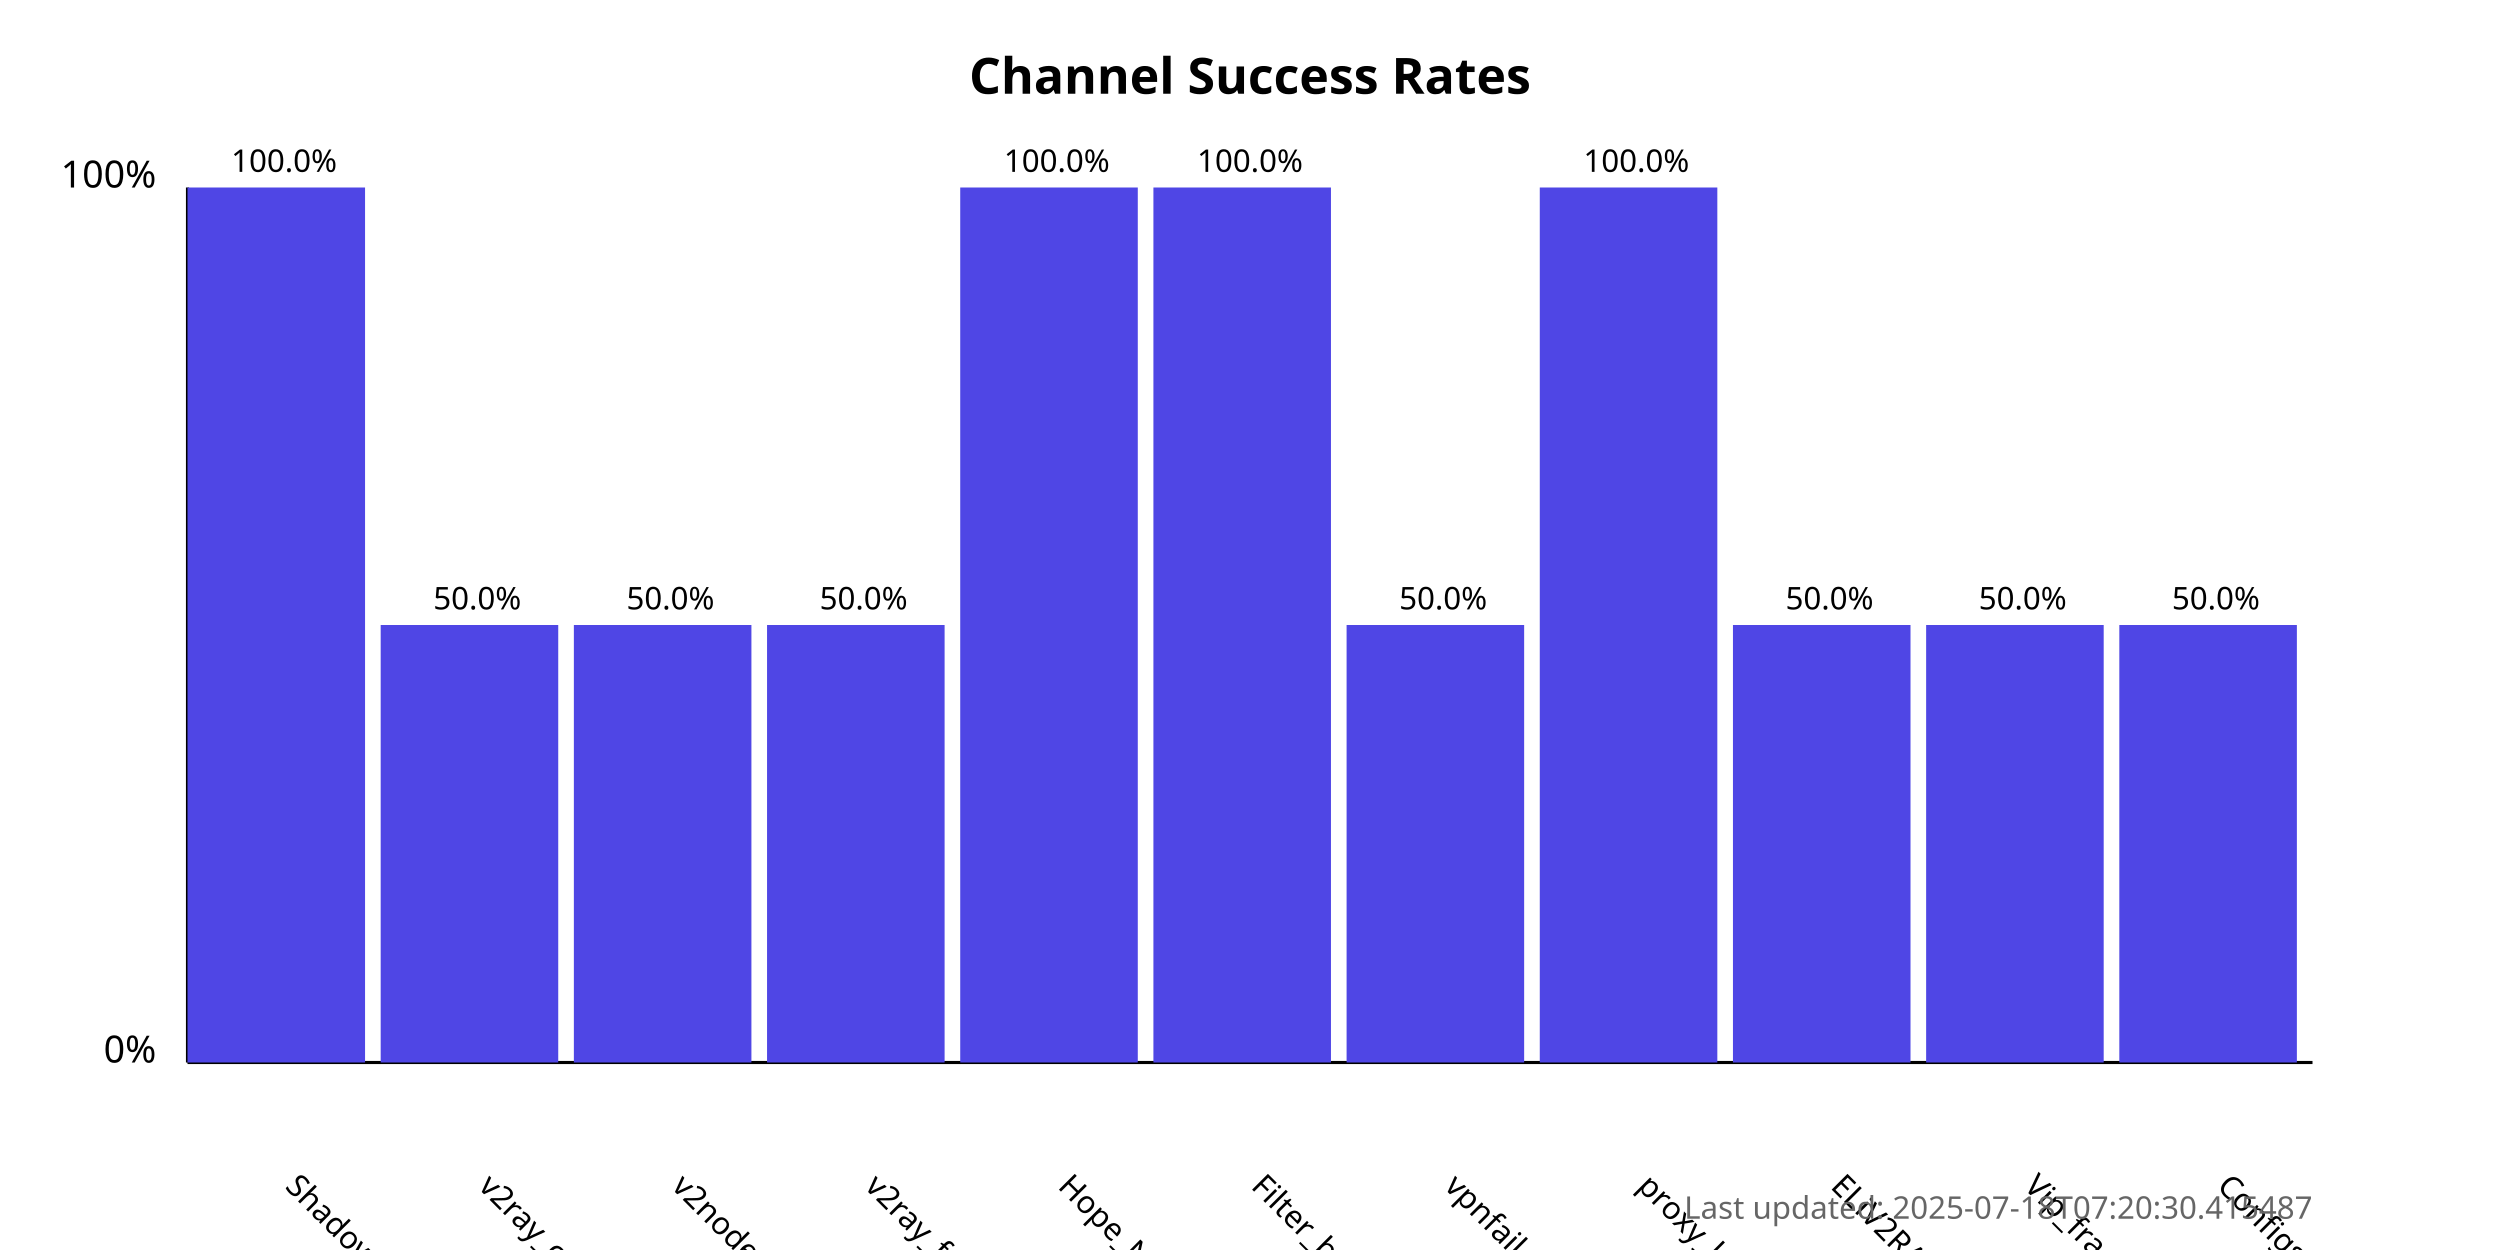
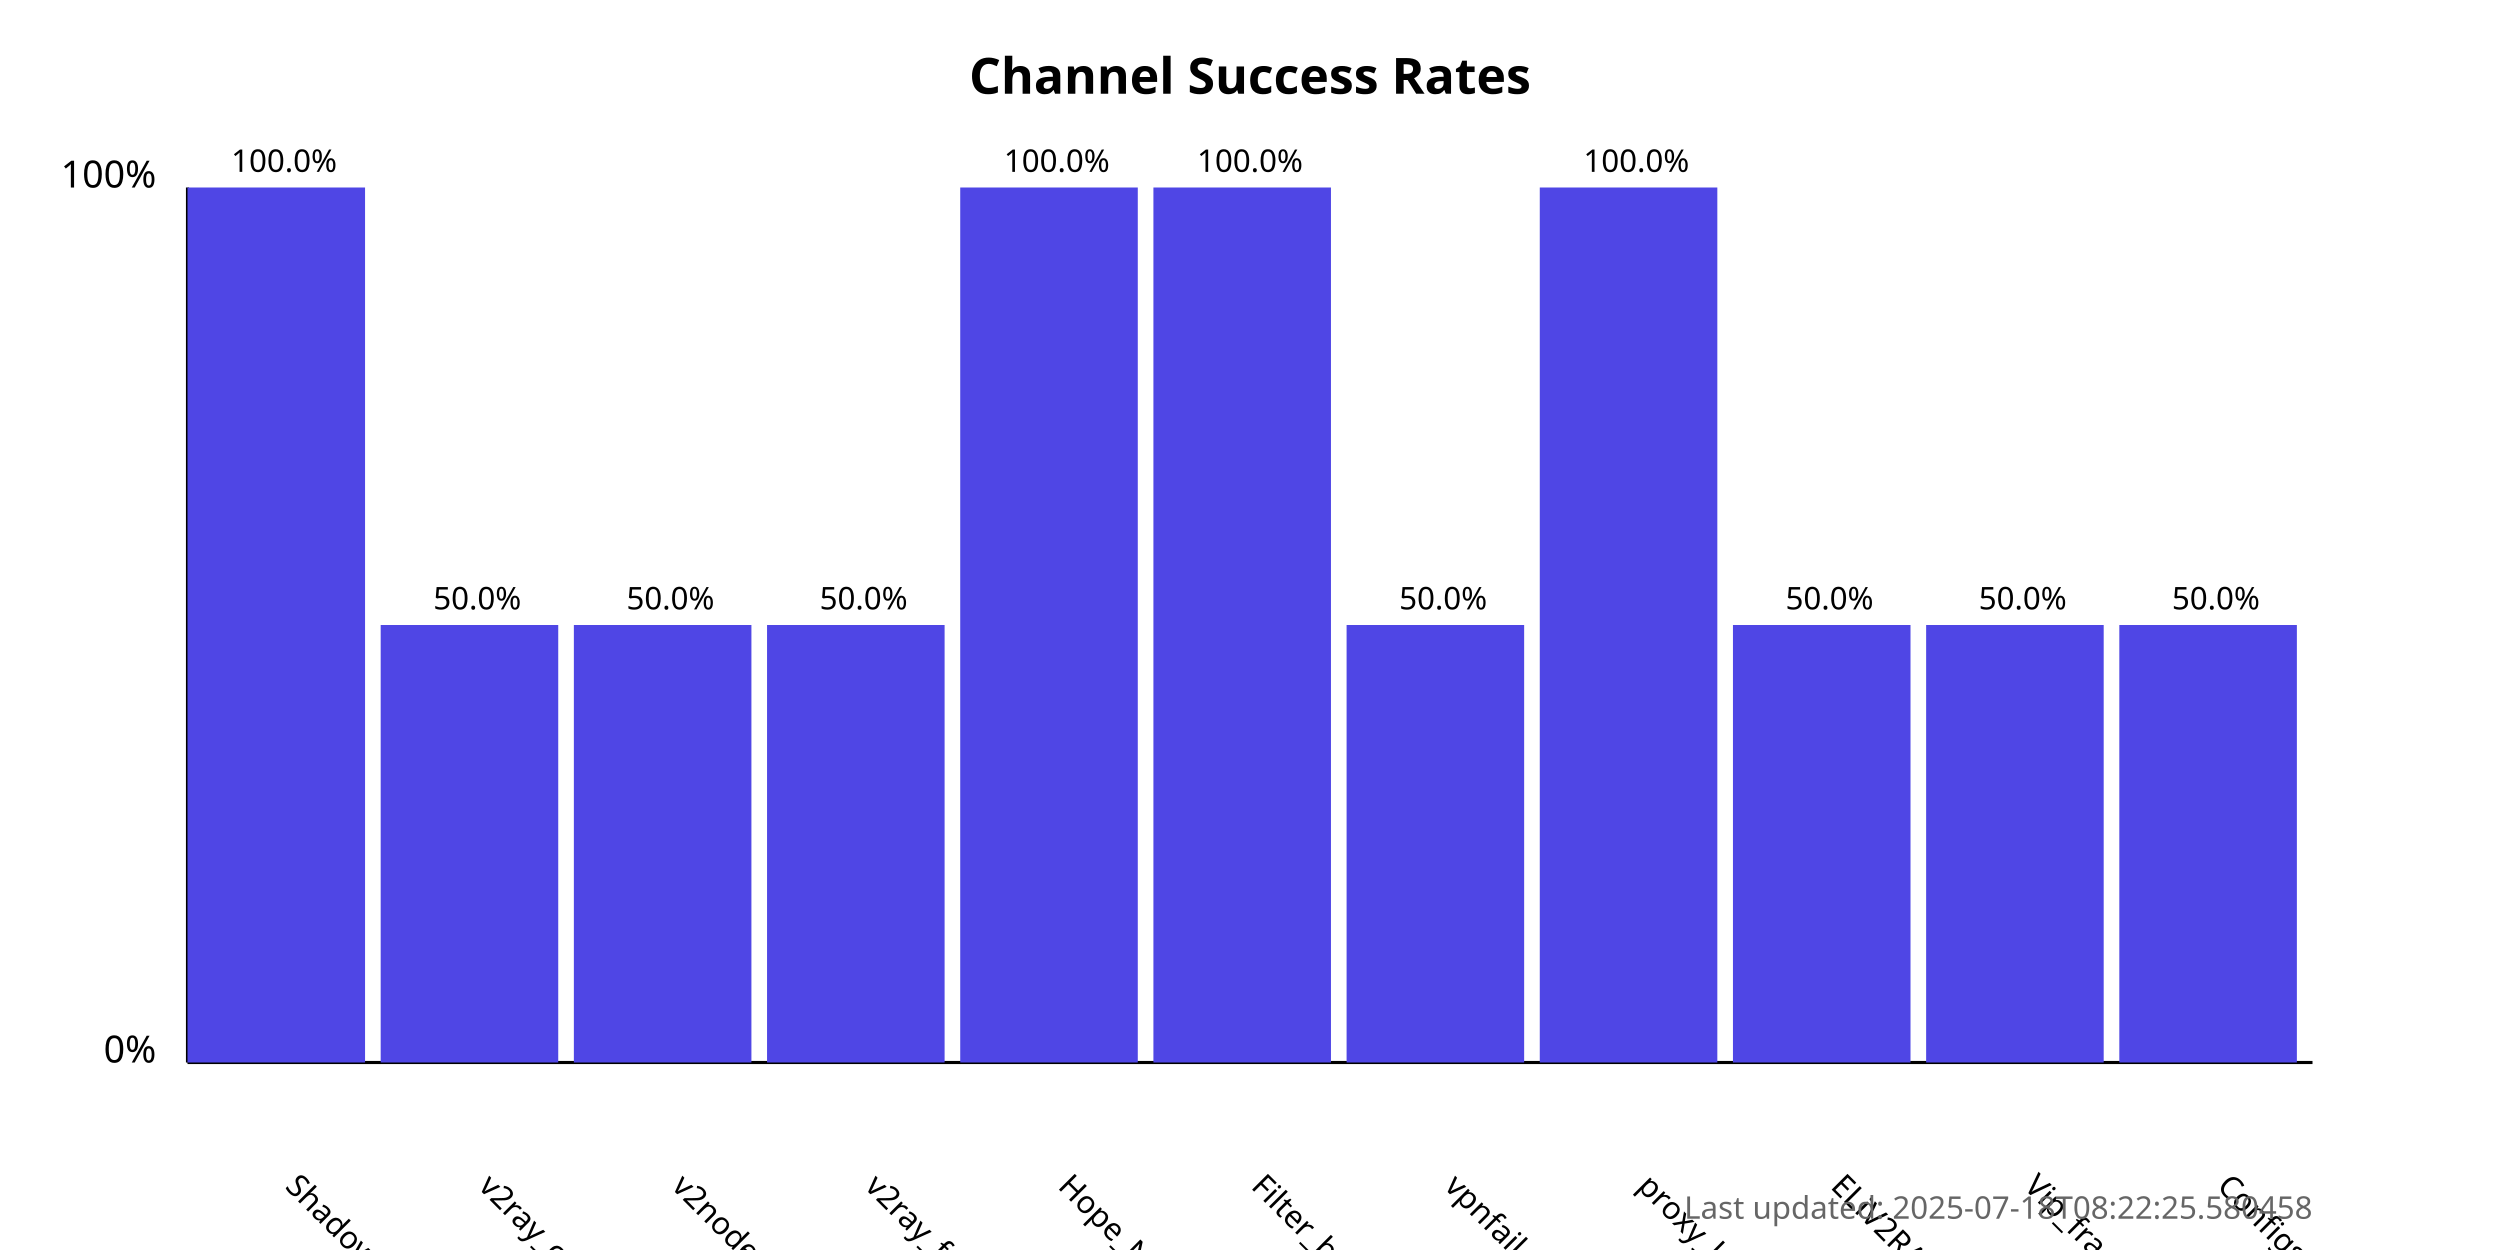
<svg xmlns="http://www.w3.org/2000/svg" width="800" height="400">
  <style>
            .chart-title { font: bold 16px sans-serif; }
            .axis-label { font: 12px sans-serif; }
            .tick-label { font: 10px sans-serif; }
            .bar { fill: #4f46e5; }
            .bar:hover { fill: #6366f1; }
            .timestamp { font: 10px sans-serif; fill: #666; }
        </style>
  <text x="400.0" y="30" text-anchor="middle" class="chart-title">
            Channel Success Rates
        </text>
  <line x1="60" y1="340" x2="60" y2="60" stroke="black" stroke-width="1" />
  <line x1="60" y1="340" x2="740" y2="340" stroke="black" stroke-width="1" />
  <text x="50" y="340" text-anchor="end" class="axis-label">0%</text>
  <text x="50" y="60" text-anchor="end" class="axis-label">100%</text>
  <g>
    <rect x="60" y="60.0" width="56.818" height="280.0" class="bar" />
    <text x="90.909" y="380" transform="rotate(45, 90.90909, 380)" text-anchor="start" class="tick-label">
                ShadowProxy66
            </text>
    <text x="90.909" y="55.0" text-anchor="middle" class="tick-label">
                100.0%
            </text>
  </g>
  <g>
    <rect x="121.818" y="200.0" width="56.818" height="140.0" class="bar" />
    <text x="152.727" y="380" transform="rotate(45, 152.7273, 380)" text-anchor="start" class="tick-label">
                v2ray_configs_pool
            </text>
    <text x="152.727" y="195.0" text-anchor="middle" class="tick-label">
                50.0%
            </text>
  </g>
  <g>
    <rect x="183.636" y="200.0" width="56.818" height="140.0" class="bar" />
    <text x="214.545" y="380" transform="rotate(45, 214.5455, 380)" text-anchor="start" class="tick-label">
                v2nodes
            </text>
    <text x="214.545" y="195.0" text-anchor="middle" class="tick-label">
                50.0%
            </text>
  </g>
  <g>
    <rect x="245.455" y="200.0" width="56.818" height="140.0" class="bar" />
    <text x="276.364" y="380" transform="rotate(45, 276.3636, 380)" text-anchor="start" class="tick-label">
                v2ray_free_conf
            </text>
    <text x="276.364" y="195.0" text-anchor="middle" class="tick-label">
                50.0%
            </text>
  </g>
  <g>
    <rect x="307.273" y="60.0" width="56.818" height="280.0" class="bar" />
    <text x="338.182" y="380" transform="rotate(45, 338.1818, 380)" text-anchor="start" class="tick-label">
                Hope_Net
            </text>
    <text x="338.182" y="55.0" text-anchor="middle" class="tick-label">
                100.0%
            </text>
  </g>
  <g>
    <rect x="369.091" y="60.0" width="56.818" height="280.0" class="bar" />
    <text x="400.0" y="380" transform="rotate(45, 400.0, 380)" text-anchor="start" class="tick-label">
                Filter_breaker
            </text>
    <text x="400.0" y="55.0" text-anchor="middle" class="tick-label">
                100.0%
            </text>
  </g>
  <g>
    <rect x="430.909" y="200.0" width="56.818" height="140.0" class="bar" />
    <text x="461.818" y="380" transform="rotate(45, 461.8182, 380)" text-anchor="start" class="tick-label">
                vpnfail_vless
            </text>
    <text x="461.818" y="195.0" text-anchor="middle" class="tick-label">
                50.0%
            </text>
  </g>
  <g>
    <rect x="492.727" y="60.0" width="56.818" height="280.0" class="bar" />
    <text x="523.636" y="380" transform="rotate(45, 523.6364, 380)" text-anchor="start" class="tick-label">
                proxy_kafee
            </text>
    <text x="523.636" y="55.0" text-anchor="middle" class="tick-label">
                100.0%
            </text>
  </g>
  <g>
    <rect x="554.545" y="200.0" width="56.818" height="140.0" class="bar" />
    <text x="585.455" y="380" transform="rotate(45, 585.4545, 380)" text-anchor="start" class="tick-label">
                ELiV2RAY
            </text>
    <text x="585.455" y="195.0" text-anchor="middle" class="tick-label">
                50.0%
            </text>
  </g>
  <g>
    <rect x="616.364" y="200.0" width="56.818" height="140.0" class="bar" />
    <text x="647.273" y="380" transform="rotate(45, 647.2727, 380)" text-anchor="start" class="tick-label">
                Vip_fragment_v2ray
            </text>
    <text x="647.273" y="195.0" text-anchor="middle" class="tick-label">
                50.0%
            </text>
  </g>
  <g>
    <rect x="678.182" y="200.0" width="56.818" height="140.0" class="bar" />
    <text x="709.091" y="380" transform="rotate(45, 709.0909, 380)" text-anchor="start" class="tick-label">
                ConfigsHubPlus
            </text>
    <text x="709.091" y="195.0" text-anchor="middle" class="tick-label">
                50.0%
            </text>
  </g>
  <text x="740" y="390" text-anchor="end" class="timestamp">
-             Last updated: 2025-07-18T07:20:30.415487
+             Last updated: 2025-07-18T08:22:25.580458
        </text>
</svg>
